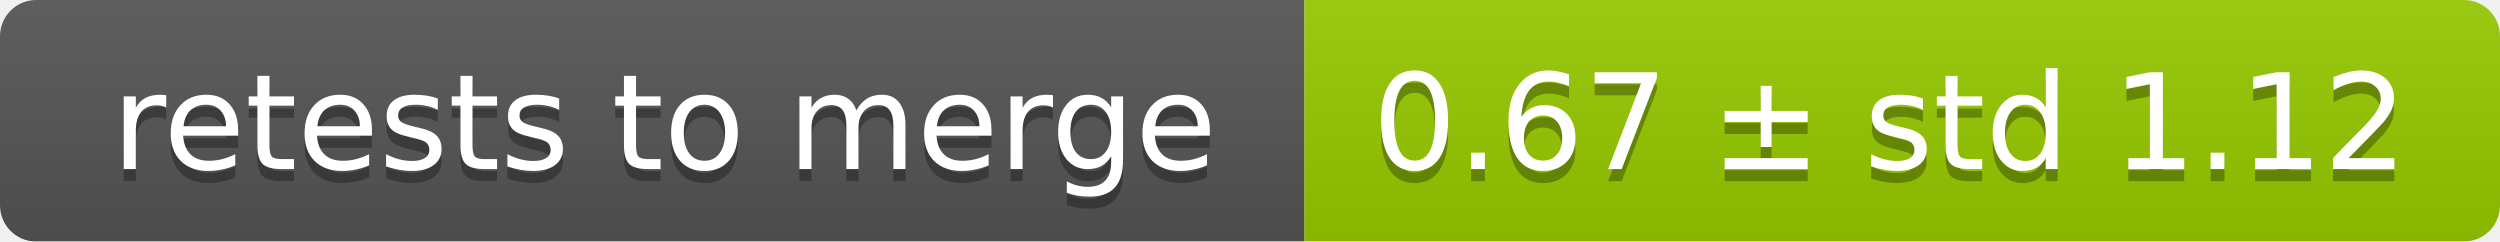
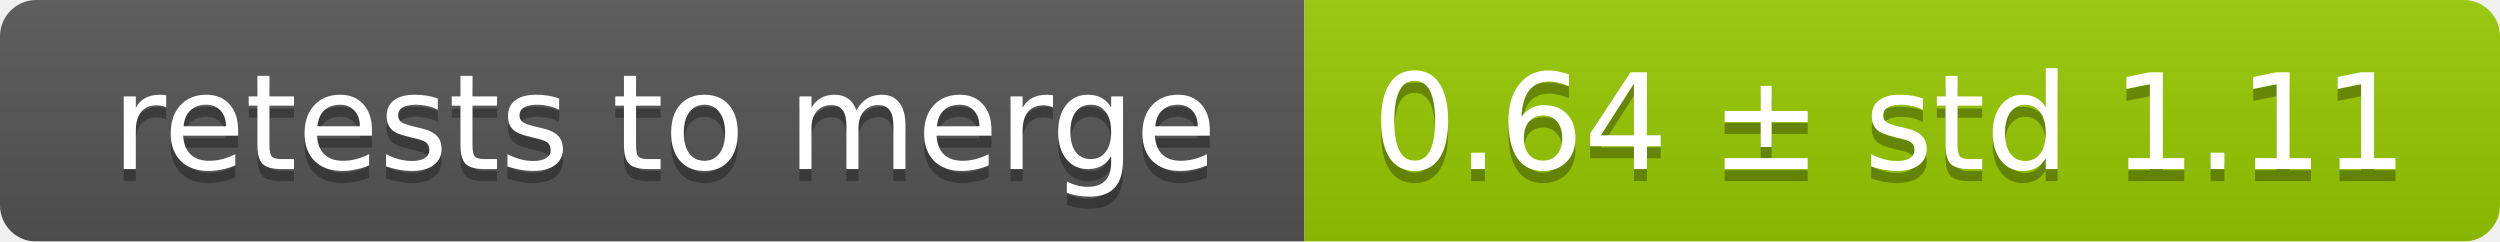
<svg xmlns="http://www.w3.org/2000/svg" width="207" height="20">
  <linearGradient id="smooth" x2="0" y2="100%">
    <stop offset="0" stop-color="#bbb" stop-opacity=".1" />
    <stop offset="1" stop-opacity=".1" />
  </linearGradient>
  <mask id="round">
    <rect width="207" height="20" rx="3" fill="#fff" />
  </mask>
  <g mask="url(#round)">
    <rect width="108" height="20" fill="#555" />
    <rect x="108" width="99" height="20" fill="#97ca00" />
    <rect width="207" height="20" fill="url(#smooth)" />
  </g>
  <g fill="#fff" text-anchor="middle" font-family="DejaVu Sans,Verdana,Geneva,sans-serif" font-size="11">
    <text x="55" y="15" fill="#010101" fill-opacity=".3">retests to merge</text>
    <text x="55" y="14">retests to merge</text>
-     <text x="156.5" y="15" fill="#010101" fill-opacity=".3">0.67 ± std 1.12</text>
-     <text x="156.5" y="14">0.67 ± std 1.12</text>
+     <text x="156.5" y="15" fill="#010101" fill-opacity=".3">0.64 ± std 1.11</text>
+     <text x="156.5" y="14">0.64 ± std 1.11</text>
  </g>
</svg>
